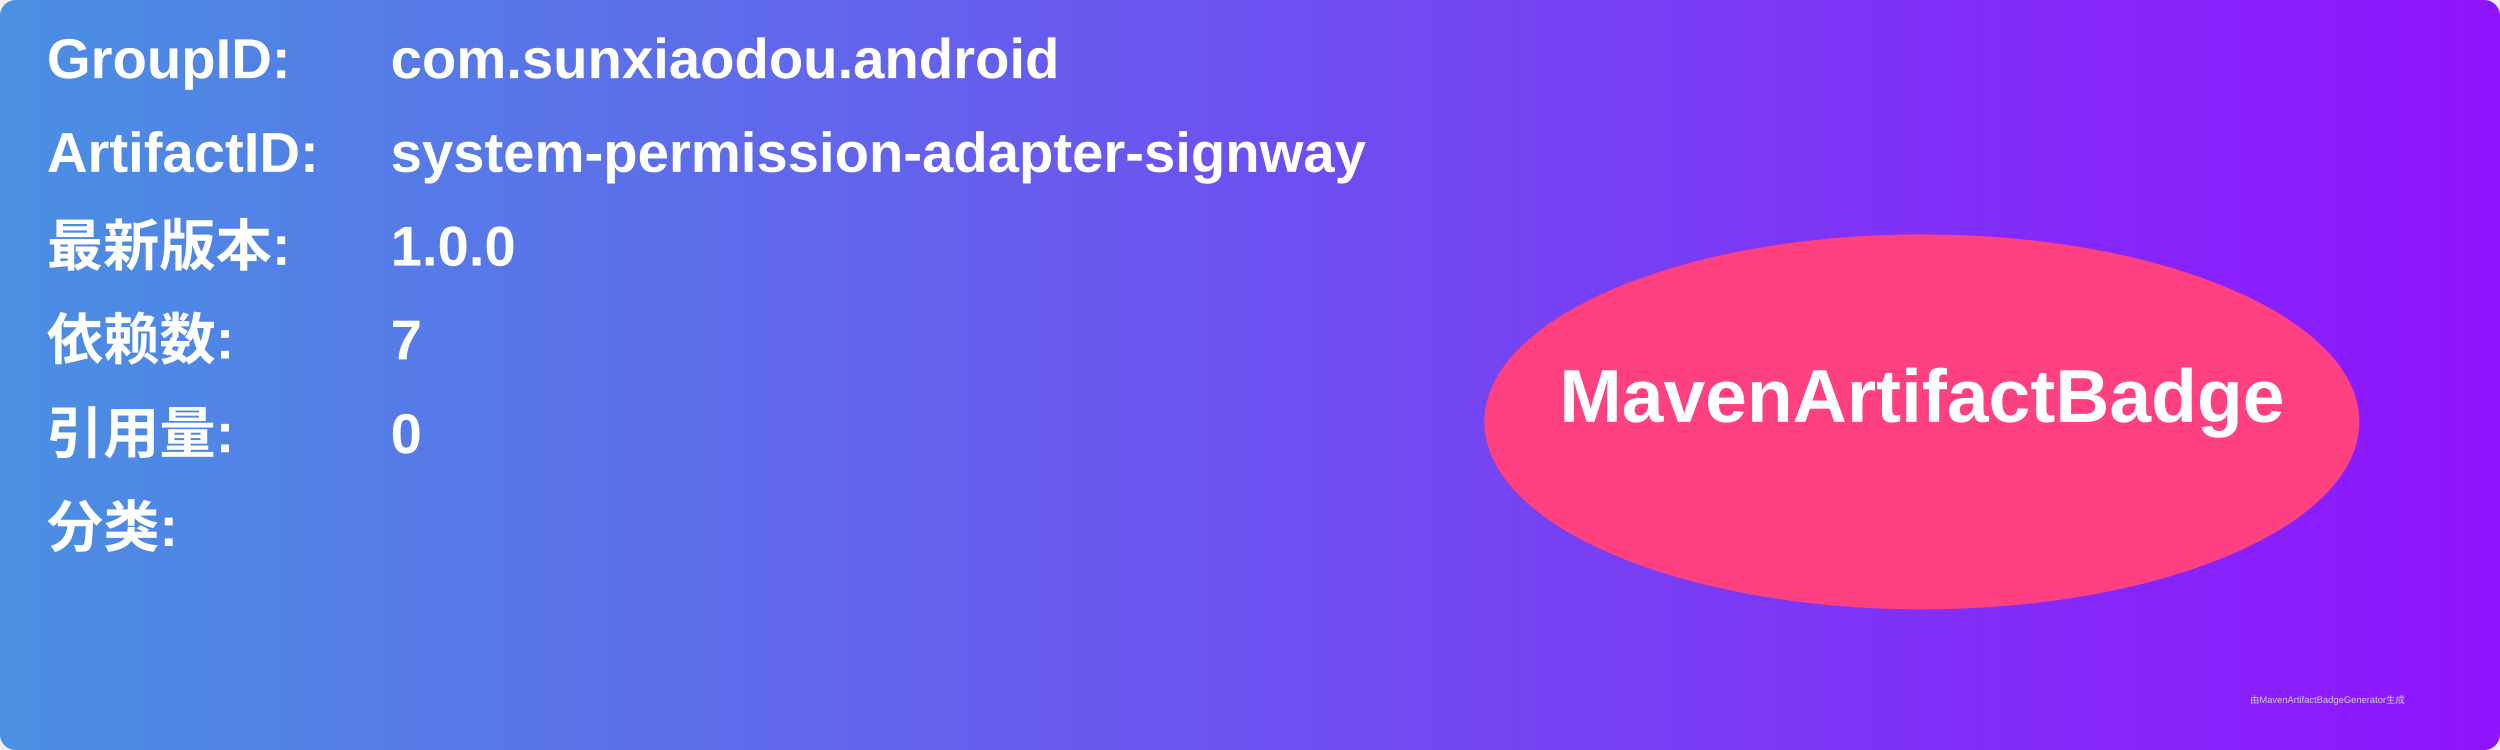
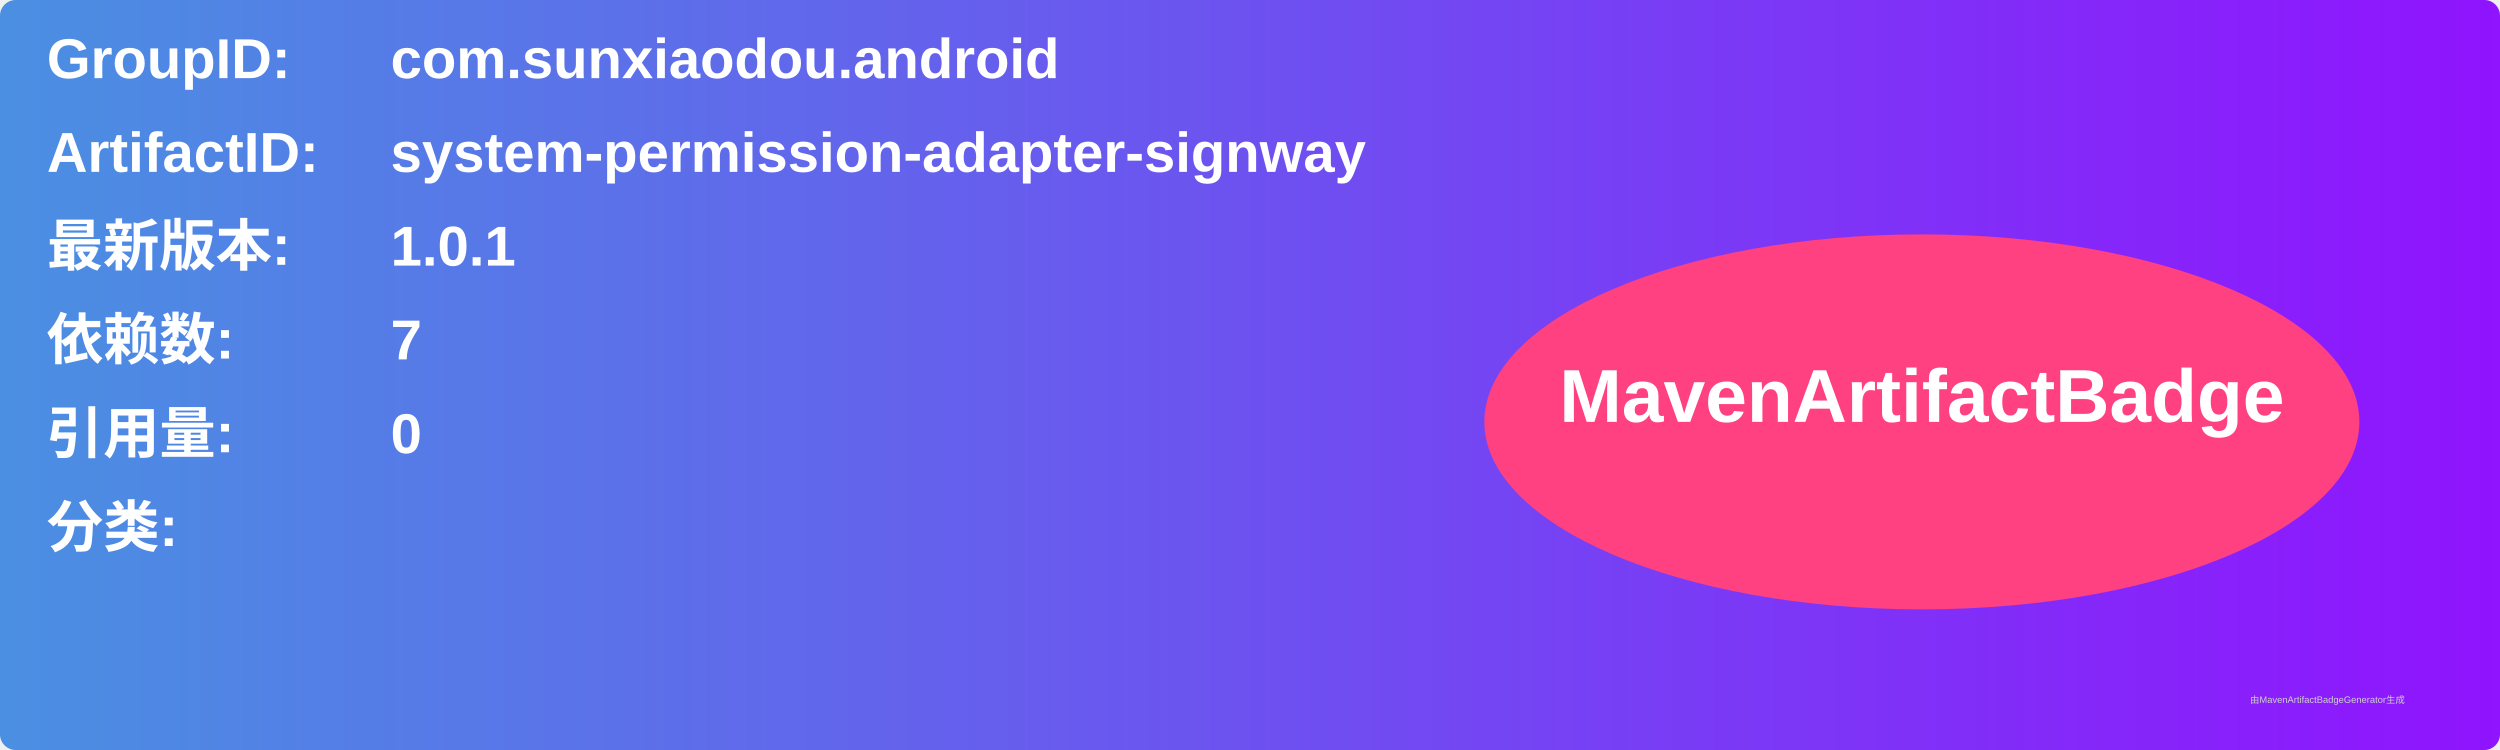
<svg xmlns="http://www.w3.org/2000/svg" width="800" height="240" viewBox="0 0 800 240">
  <linearGradient id="grad" x1="0%" y1="0%" x2="100%" y2="0%">
    <stop offset="0%" stop-color="#4a90e2" />
    <stop offset="100%" stop-color="#9013fe" />
  </linearGradient>
  <rect width="100%" height="100%" rx="5" ry="5" fill="url(#grad)" />
  <g transform="translate(15, 15)">
    <text x="0" y="10" font-family="Arial" font-size="18" fill="white" font-weight="bold" width="260">GroupID:</text>
    <text x="110" y="10" font-family="Arial" font-size="18" fill="white" font-weight="bold" width="460">com.sunxiaodou.android</text>
    <text x="0" y="40" font-family="Arial" font-size="18" fill="white" font-weight="bold" width="260">ArtifactID:</text>
    <text x="110" y="40" font-family="Arial" font-size="18" fill="white" font-weight="bold" width="460">system-permission-adapter-signway</text>
    <text x="0" y="70" font-family="Arial" font-size="18" fill="white" font-weight="bold">最新版本:</text>
    <text x="110" y="70" font-family="Arial" font-size="18" fill="white" font-weight="bold">
-       <tspan font-weight="bold">1.0.0</tspan>
+       <tspan font-weight="bold">1.0.1</tspan>
    </text>
    <text x="0" y="100" font-family="Arial" font-size="18" fill="white" font-weight="bold">依赖数: </text>
    <text x="110" y="100" font-family="Arial" font-size="18" fill="white">
      <tspan font-weight="bold">7</tspan>
    </text>
    <text x="0" y="130" font-family="Arial" font-size="18" fill="white" font-weight="bold">引用量: </text>
    <text x="110" y="130" font-family="Arial" font-size="18" fill="white">
      <tspan font-weight="bold">0</tspan>
    </text>
    <text x="0" y="160" font-family="Arial" font-size="18" fill="white" font-weight="bold">分类:</text>
    <text x="10" y="190" font-family="Arial" font-size="10" fill="white">
      <tspan font-weight="bold" />
    </text>
    <ellipse cx="600" cy="120" rx="140" ry="60" fill="#ff4081" />
    <text x="600" y="120" text-anchor="middle" font-family="Arial" font-size="24" fill="white" font-weight="bold">MavenArtifactBadge</text>
  </g>
  <text x="720" y="225" font-family="Arial" font-size="3" fill="#d0d0d0">由MavenArtifactBadgeGenerator生成</text>
</svg>
